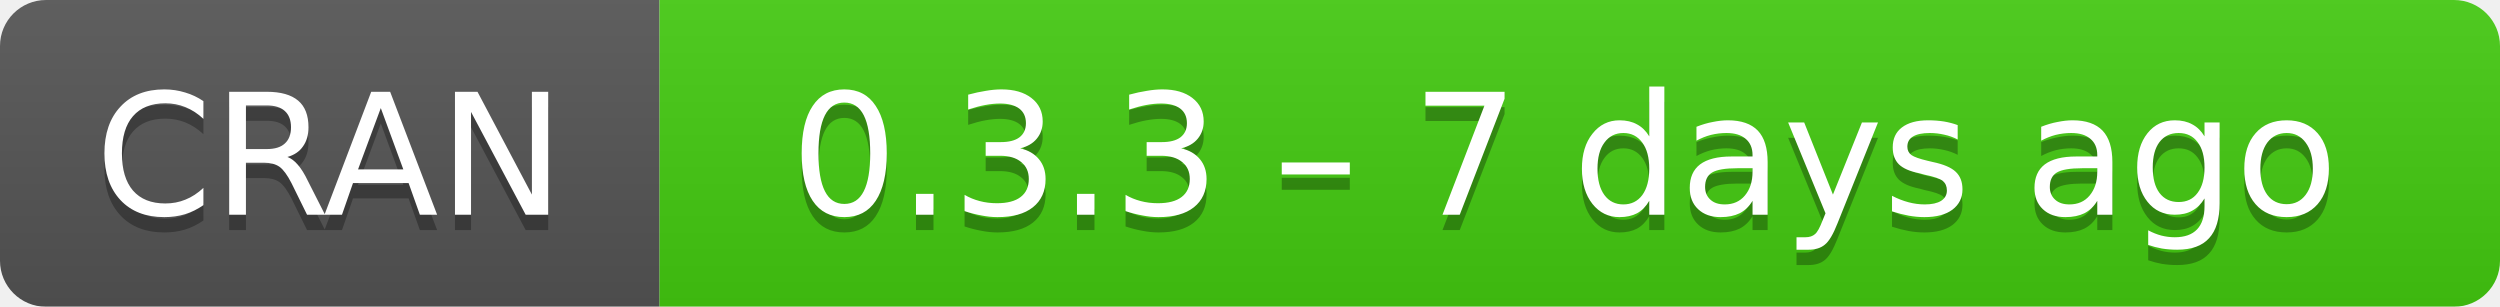
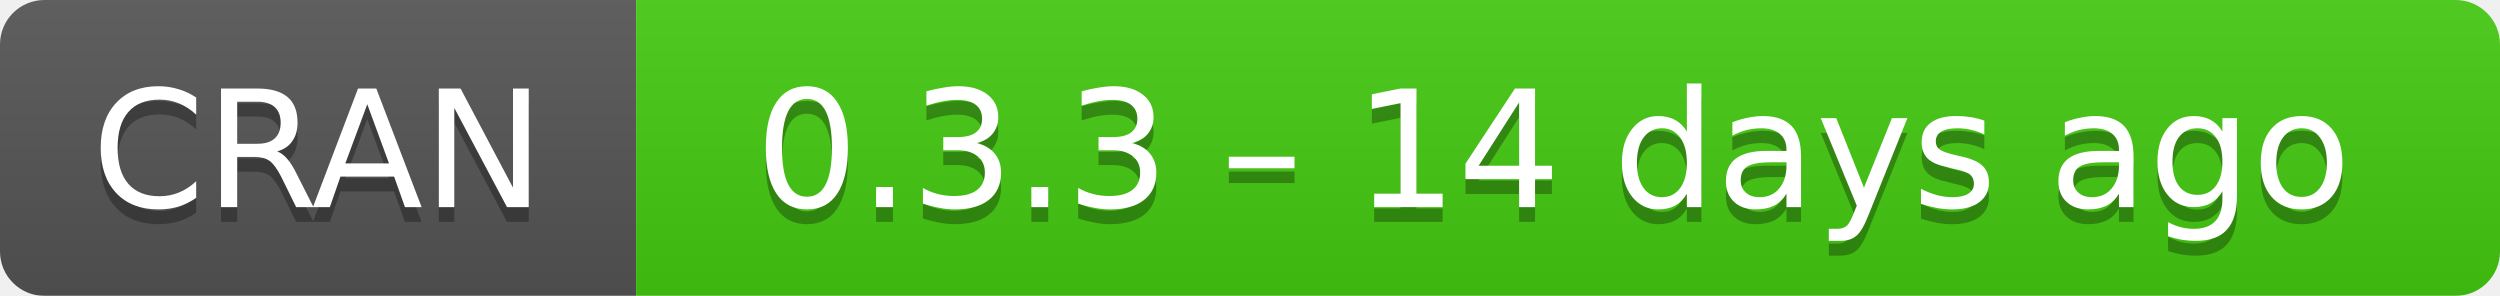
- <svg xmlns="http://www.w3.org/2000/svg" width="163" height="20" aria-label="CRAN 0.3.3 – 7 days ago">
+ <svg xmlns="http://www.w3.org/2000/svg" width="169" height="20" aria-label="CRAN 0.3.3 – 14 days ago">
  <linearGradient id="b" x2="0" y2="100%">
    <stop offset="0" stop-color="#bbb" stop-opacity=".1" />
    <stop offset="1" stop-opacity=".1" />
  </linearGradient>
  <mask id="a">
-     <rect width="163" height="20" rx="3" fill="#fff" />
+     <rect width="169" height="20" rx="3" fill="#fff" />
  </mask>
  <g mask="url(#a)">
    <path fill="#555" d="M0 0h43v20H0z" />
-     <path fill="#4c1" d="M43 0h141v20H43z" />
-     <path fill="url(#b)" d="M0 0h163v20H0z" />
+     <path fill="#4c1" d="M43 0h147v20H43z" />
+     <path fill="url(#b)" d="M0 0h169v20H0z" />
  </g>
  <g fill="#fff" text-anchor="middle" font-family="DejaVu Sans,Verdana,Geneva,sans-serif" font-size="11">
    <text x="21.5" y="15" fill="#010101" fill-opacity=".3">
      CRAN
    </text>
    <text x="21.5" y="14">
      CRAN
    </text>
-     <text x="102" y="15" fill="#010101" fill-opacity=".3">
-       0.3.3 – 7 days ago
+     <text x="105" y="15" fill="#010101" fill-opacity=".3">
+       0.3.3 – 14 days ago
    </text>
-     <text x="102" y="14">
-       0.3.3 – 7 days ago
+     <text x="105" y="14">
+       0.3.3 – 14 days ago
    </text>
  </g>
</svg>
